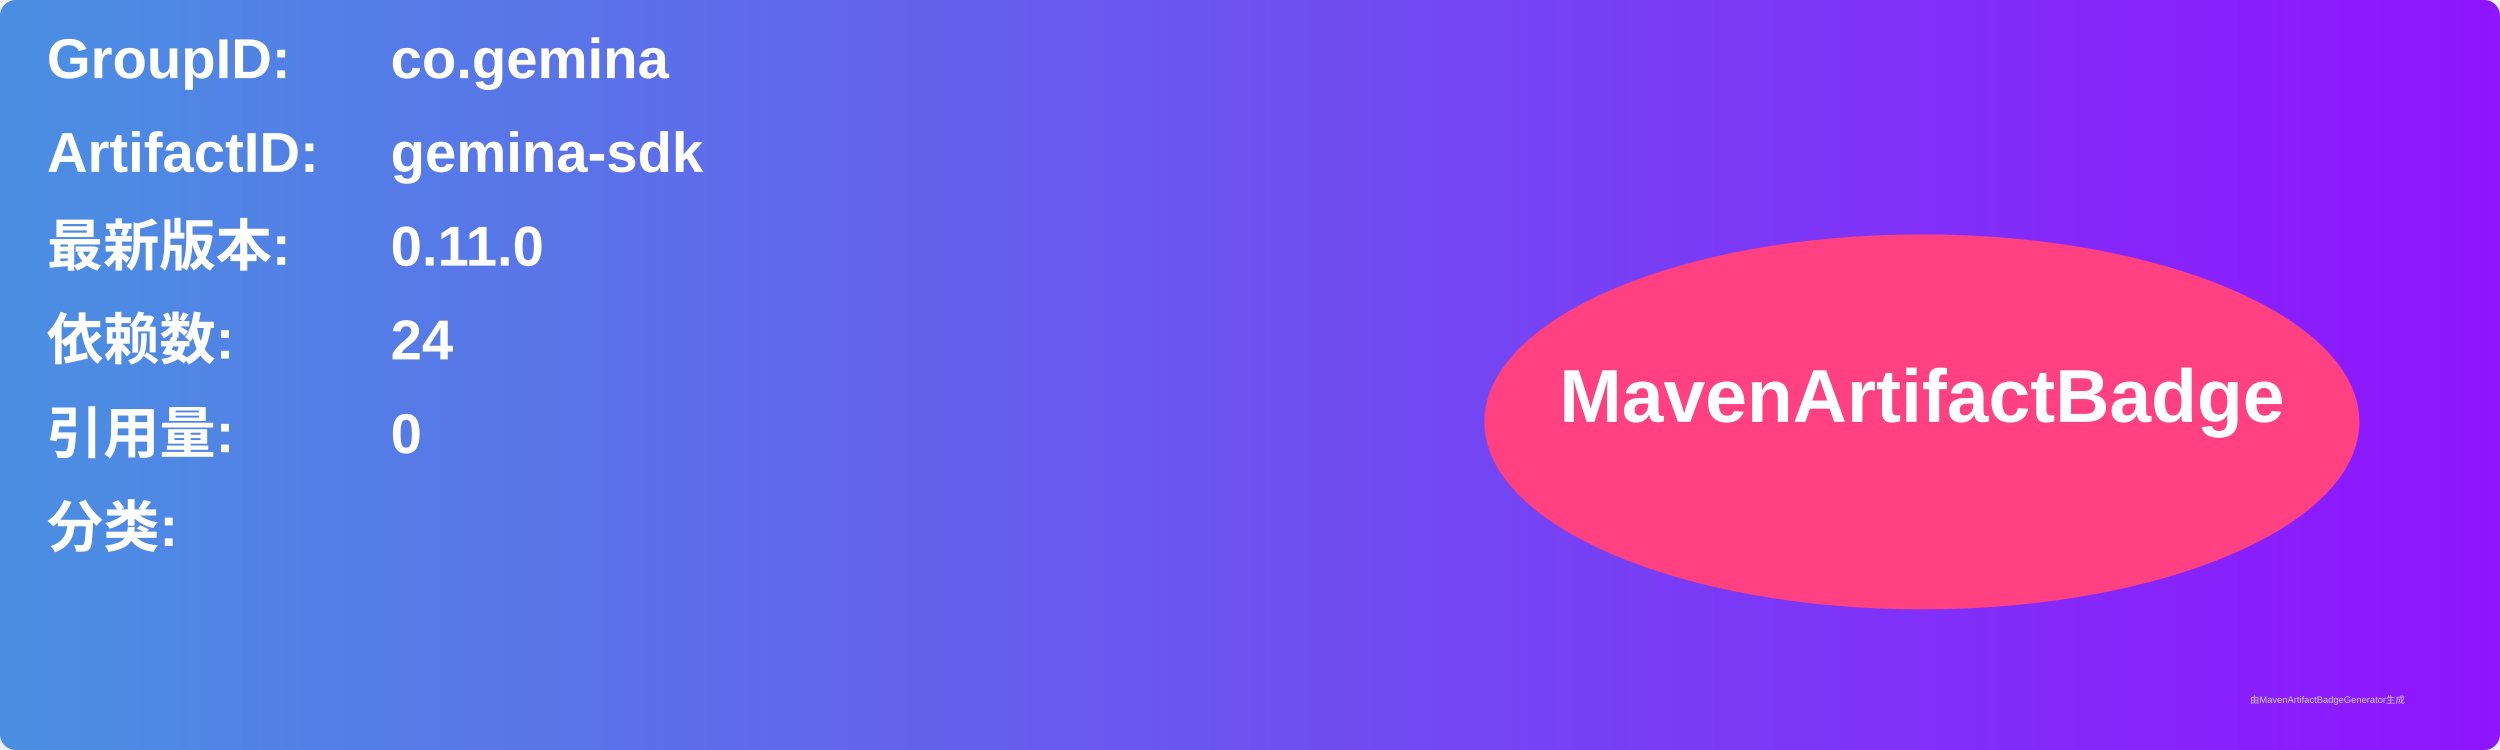
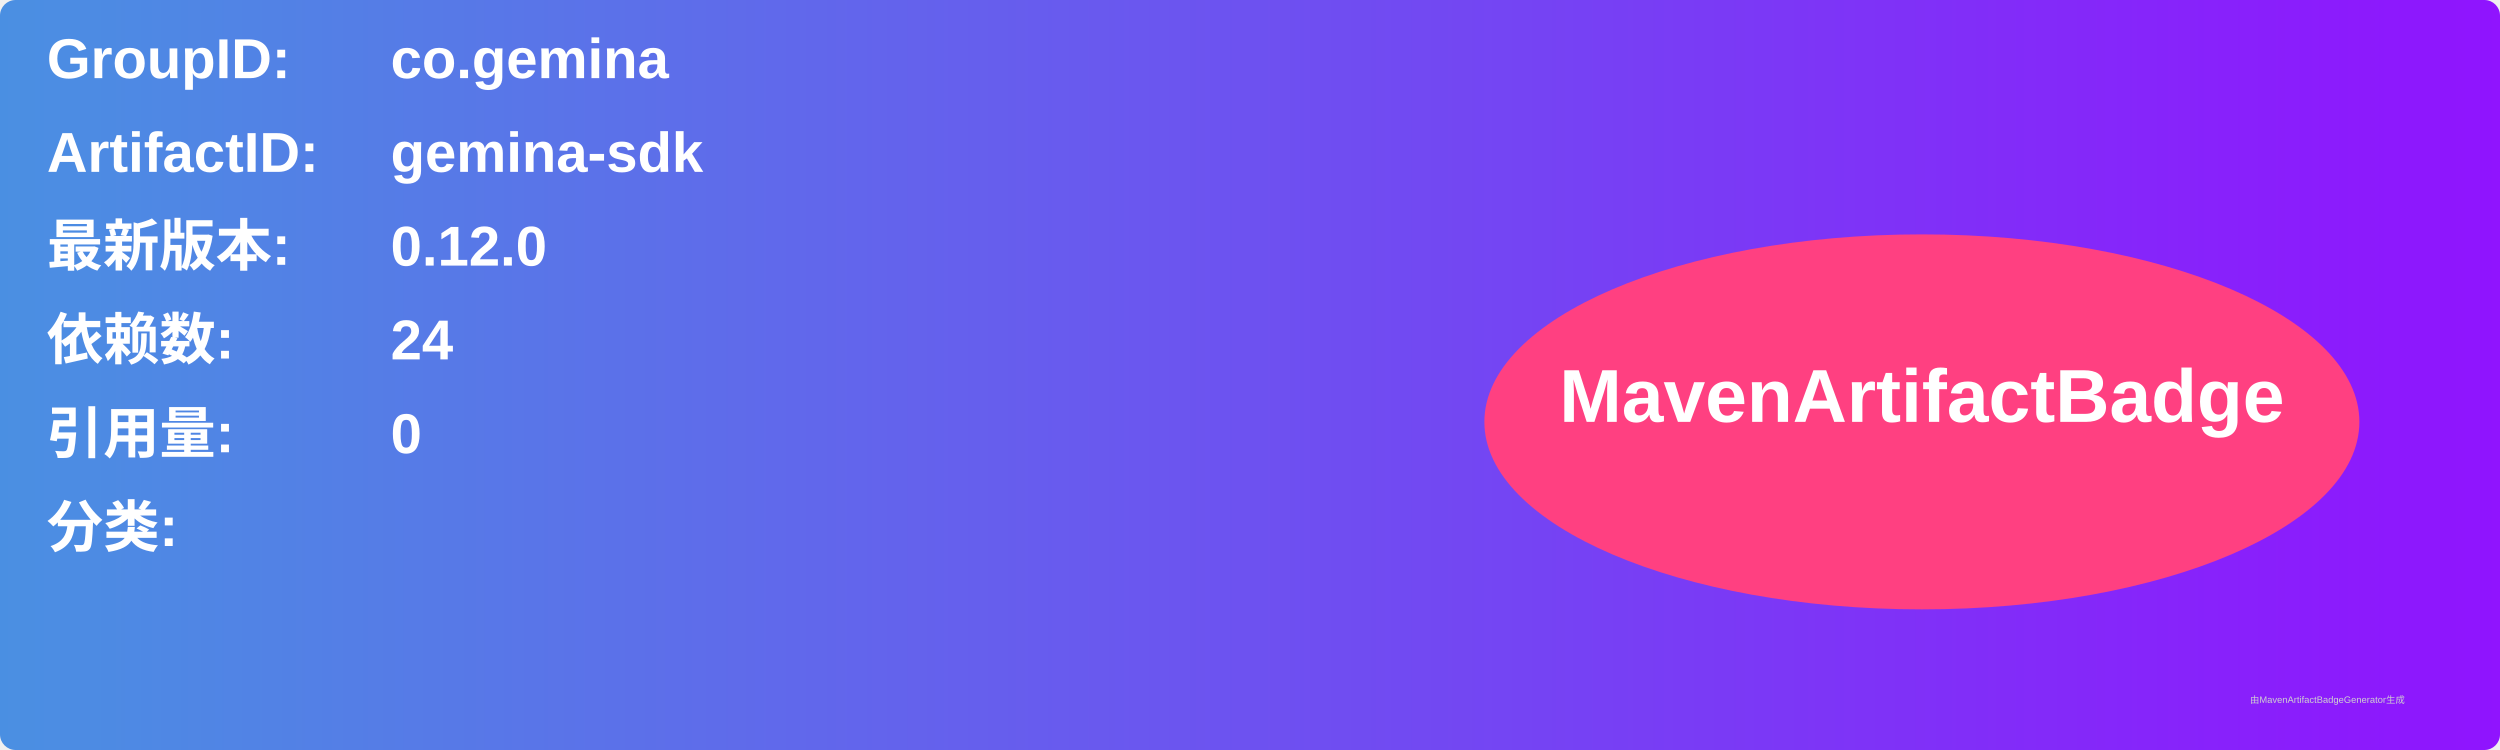
<svg xmlns="http://www.w3.org/2000/svg" width="800" height="240" viewBox="0 0 800 240">
  <linearGradient id="grad" x1="0%" y1="0%" x2="100%" y2="0%">
    <stop offset="0%" stop-color="#4a90e2" />
    <stop offset="100%" stop-color="#9013fe" />
  </linearGradient>
  <rect width="100%" height="100%" rx="5" ry="5" fill="url(#grad)" />
  <g transform="translate(15, 15)">
    <text x="0" y="10" font-family="Arial" font-size="18" fill="white" font-weight="bold" width="260">GroupID:</text>
    <text x="110" y="10" font-family="Arial" font-size="18" fill="white" font-weight="bold" width="460">co.gemina</text>
    <text x="0" y="40" font-family="Arial" font-size="18" fill="white" font-weight="bold" width="260">ArtifactID:</text>
    <text x="110" y="40" font-family="Arial" font-size="18" fill="white" font-weight="bold" width="460">gemina-sdk</text>
    <text x="0" y="70" font-family="Arial" font-size="18" fill="white" font-weight="bold">最新版本:</text>
    <text x="110" y="70" font-family="Arial" font-size="18" fill="white" font-weight="bold">
-       <tspan font-weight="bold">0.11.0</tspan>
+       <tspan font-weight="bold">0.12.0</tspan>
    </text>
    <text x="0" y="100" font-family="Arial" font-size="18" fill="white" font-weight="bold">依赖数: </text>
    <text x="110" y="100" font-family="Arial" font-size="18" fill="white">
      <tspan font-weight="bold">24</tspan>
    </text>
    <text x="0" y="130" font-family="Arial" font-size="18" fill="white" font-weight="bold">引用量: </text>
    <text x="110" y="130" font-family="Arial" font-size="18" fill="white">
      <tspan font-weight="bold">0</tspan>
    </text>
    <text x="0" y="160" font-family="Arial" font-size="18" fill="white" font-weight="bold">分类:</text>
    <text x="10" y="190" font-family="Arial" font-size="10" fill="white">
      <tspan font-weight="bold" />
    </text>
    <ellipse cx="600" cy="120" rx="140" ry="60" fill="#ff4081" />
    <text x="600" y="120" text-anchor="middle" font-family="Arial" font-size="24" fill="white" font-weight="bold">MavenArtifactBadge</text>
  </g>
  <text x="720" y="225" font-family="Arial" font-size="3" fill="#d0d0d0">由MavenArtifactBadgeGenerator生成</text>
</svg>
